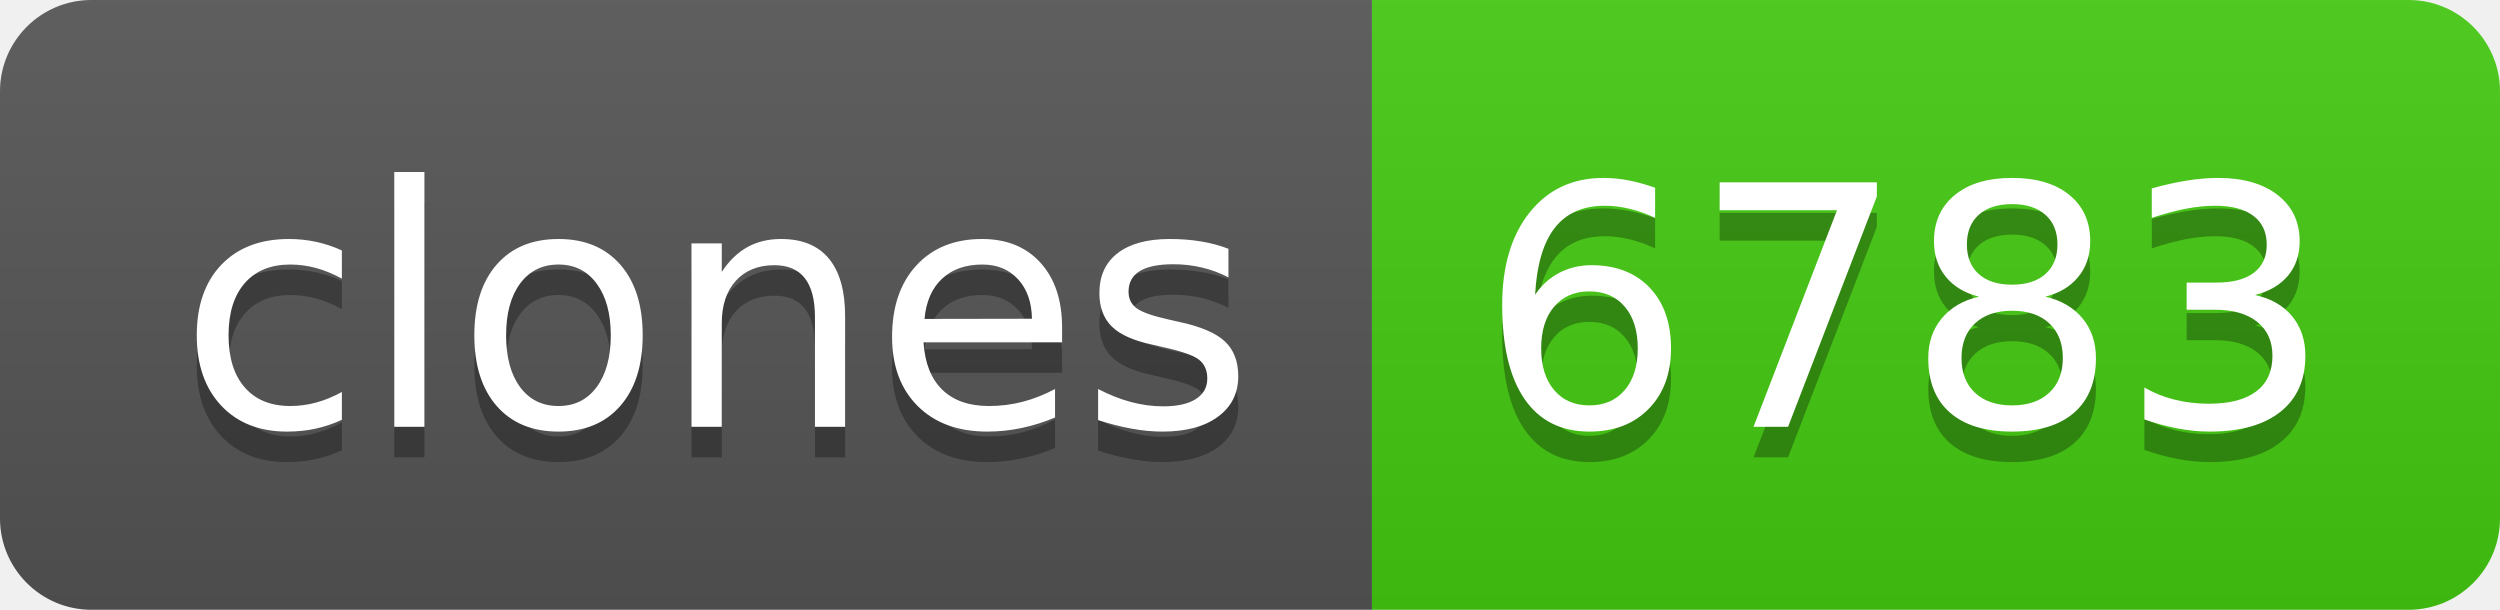
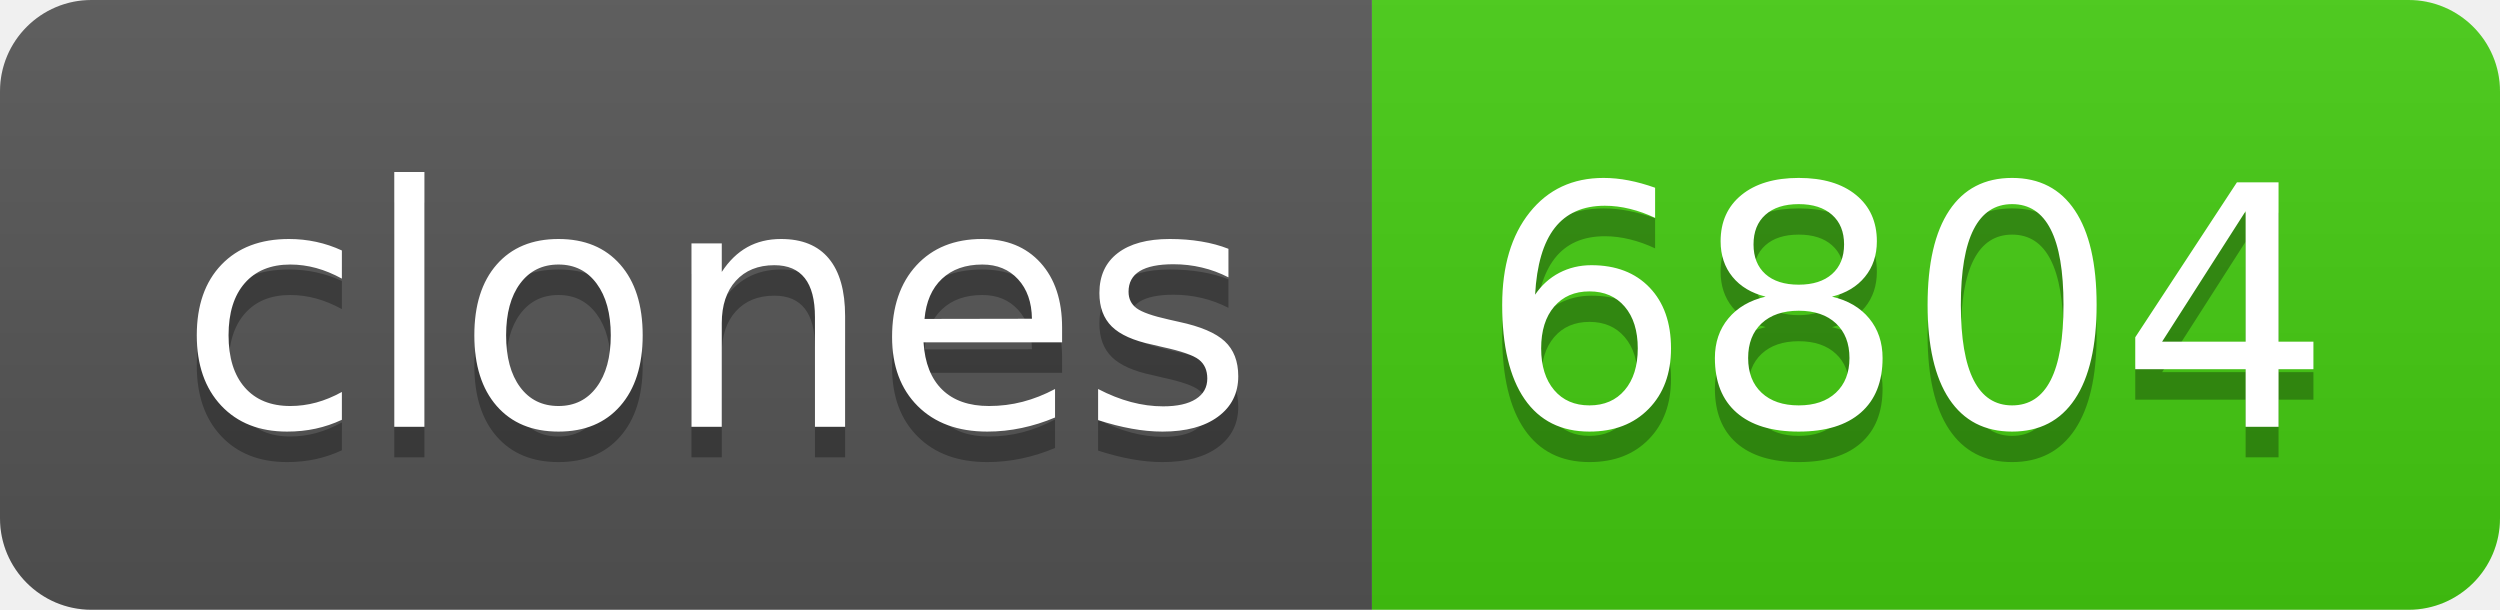
- <svg xmlns="http://www.w3.org/2000/svg" width="82" height="20" role="img" aria-label="clones: 6783">
+ <svg xmlns="http://www.w3.org/2000/svg" width="82" height="20" role="img" aria-label="clones: 6804">
  <linearGradient id="s" x2="0" y2="100%">
    <stop offset="0" stop-color="#bbb" stop-opacity=".1" />
    <stop offset="1" stop-opacity=".1" />
  </linearGradient>
  <clipPath id="r">
    <rect width="82" height="20" rx="3" fill="#fff" />
  </clipPath>
  <g clip-path="url(#r)">
    <rect width="45" height="20" fill="#555" />
    <rect x="45" width="37" height="20" fill="#4c1" />
    <rect width="82" height="20" fill="url(#s)" />
  </g>
  <g fill="#fff" text-anchor="middle" font-family="Verdana,Geneva,DejaVu Sans,sans-serif" text-rendering="geometricPrecision" font-size="110">
    <text aria-hidden="true" x="235" y="150" fill="#010101" fill-opacity=".3" transform="scale(.1)" textLength="350">clones</text>
    <text x="235" y="140" transform="scale(.1)" fill="#fff" textLength="350">clones</text>
-     <text aria-hidden="true" x="625" y="150" fill="#010101" fill-opacity=".3" transform="scale(.1)" textLength="270">6783</text>
-     <text x="625" y="140" transform="scale(.1)" fill="#fff" textLength="270">6783</text>
+     <text aria-hidden="true" x="625" y="150" fill="#010101" fill-opacity=".3" transform="scale(.1)" textLength="270">6804</text>
+     <text x="625" y="140" transform="scale(.1)" fill="#fff" textLength="270">6804</text>
  </g>
</svg>
